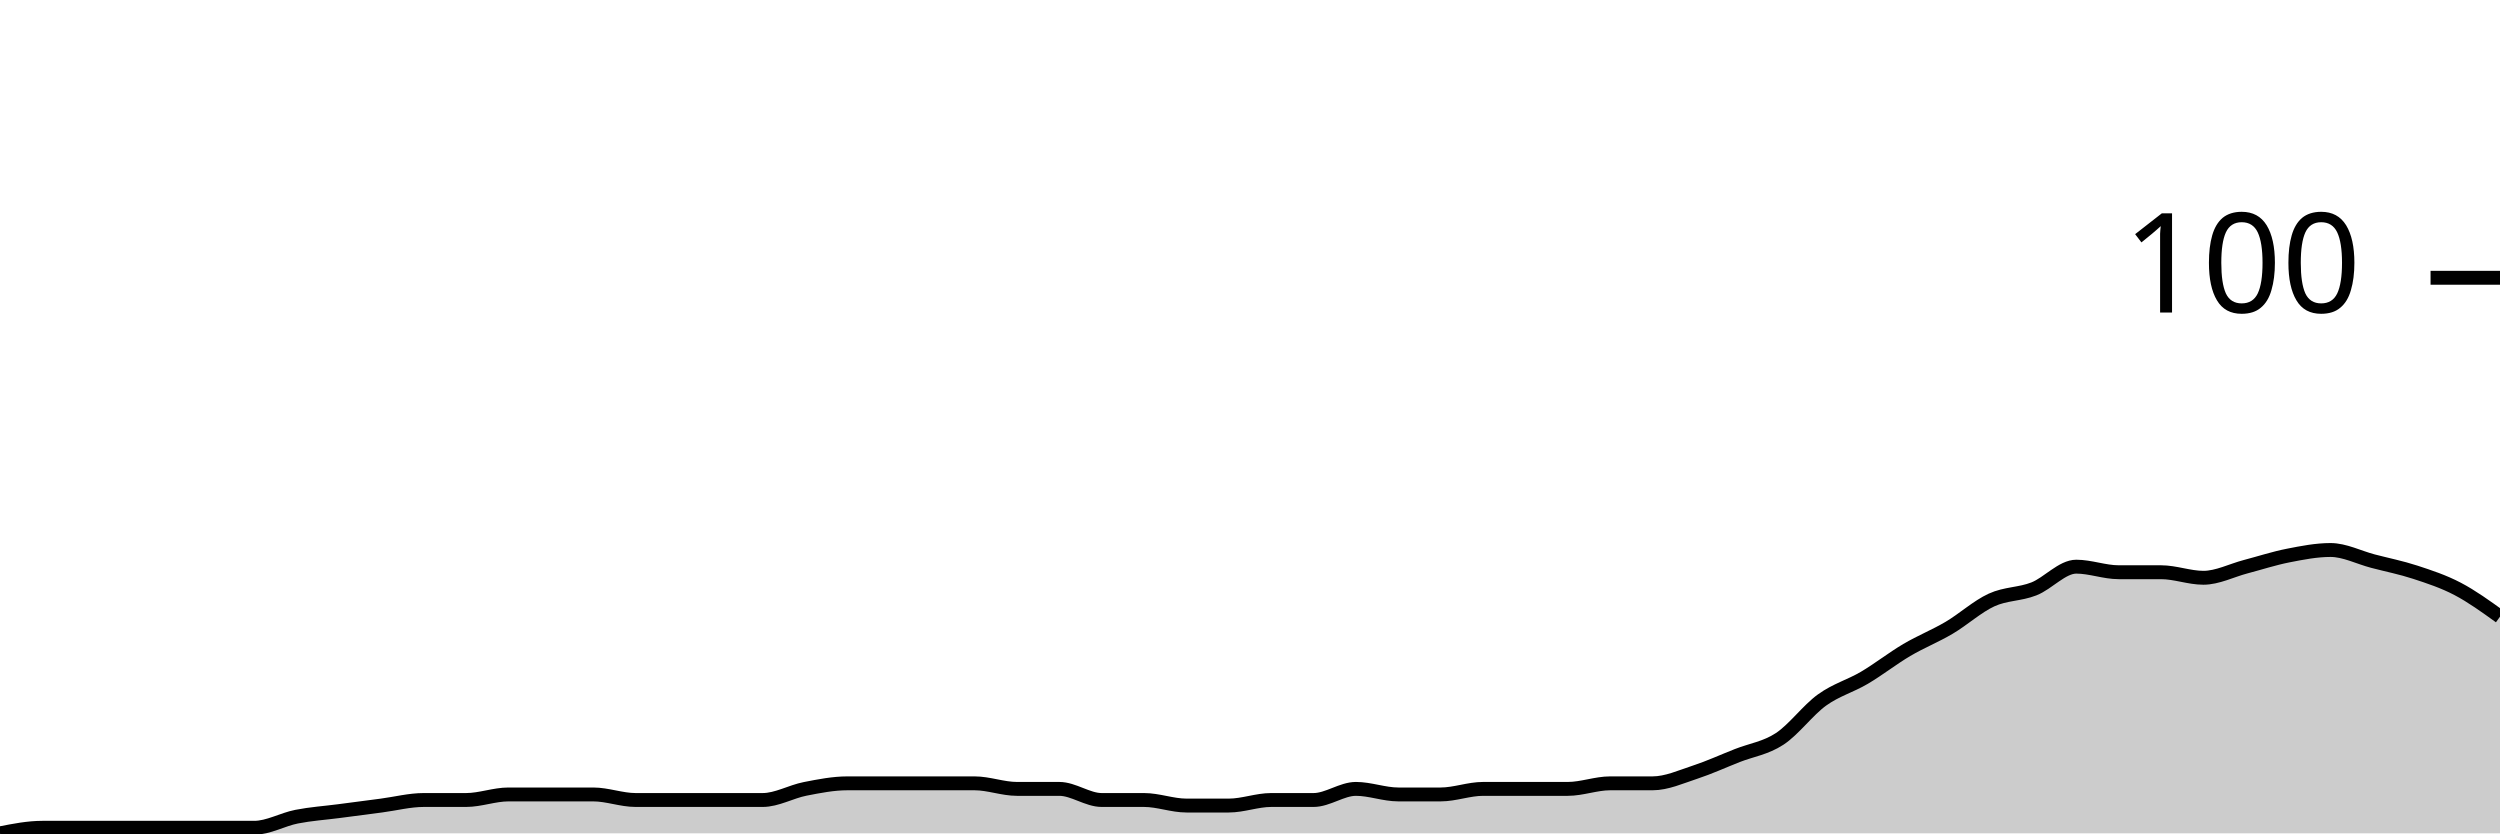
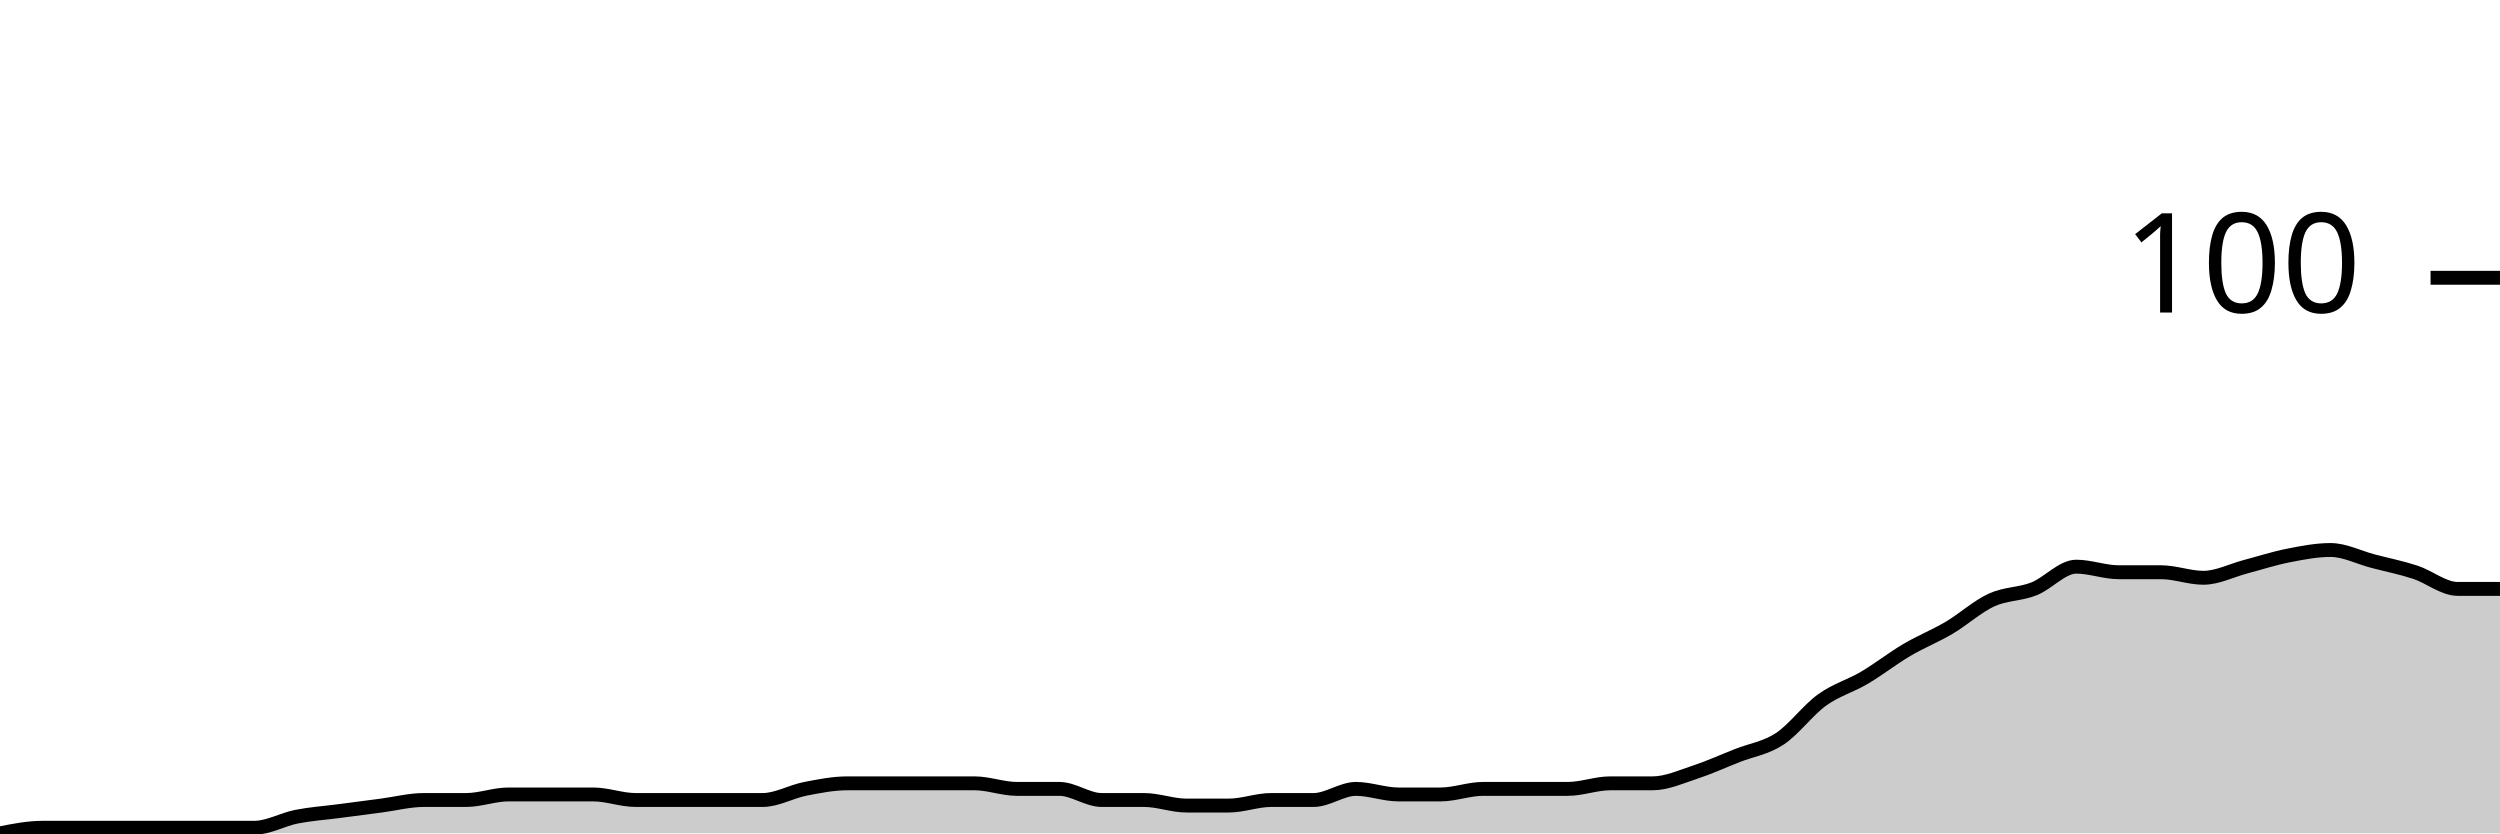
<svg xmlns="http://www.w3.org/2000/svg" viewBox="0 0 180 60">
  <g transform="translate(0,20)">
-     <path class="area" fill="rgba(0, 0, 0, 0.2)" d="M0,40C1.017,39.8,2.034,39.6,3.051,39.6C4.068,39.6,5.085,39.6,6.102,39.6C7.119,39.6,8.136,39.6,9.153,39.6C10.169,39.6,11.186,39.6,12.203,39.6C13.22,39.6,14.237,39.6,15.254,39.6C16.271,39.6,17.288,39.6,18.305,39.6C19.322,39.6,20.339,39,21.356,38.8C22.373,38.6,23.39,38.533,24.407,38.4C25.424,38.267,26.441,38.133,27.458,38C28.475,37.867,29.492,37.6,30.508,37.6C31.525,37.6,32.542,37.6,33.559,37.6C34.576,37.6,35.593,37.2,36.61,37.2C37.627,37.2,38.644,37.2,39.661,37.2C40.678,37.2,41.695,37.2,42.712,37.2C43.729,37.2,44.746,37.6,45.763,37.6C46.78,37.6,47.797,37.6,48.814,37.6C49.831,37.6,50.847,37.6,51.864,37.6C52.881,37.6,53.898,37.6,54.915,37.6C55.932,37.6,56.949,37,57.966,36.8C58.983,36.6,60,36.4,61.017,36.4C62.034,36.4,63.051,36.4,64.068,36.4C65.085,36.4,66.102,36.4,67.119,36.4C68.136,36.4,69.153,36.4,70.169,36.4C71.186,36.4,72.203,36.8,73.22,36.8C74.237,36.8,75.254,36.8,76.271,36.8C77.288,36.8,78.305,37.6,79.322,37.6C80.339,37.6,81.356,37.6,82.373,37.6C83.39,37.6,84.407,38,85.424,38C86.441,38,87.458,38,88.475,38C89.492,38,90.508,37.6,91.525,37.6C92.542,37.6,93.559,37.6,94.576,37.6C95.593,37.6,96.61,36.8,97.627,36.8C98.644,36.8,99.661,37.2,100.678,37.2C101.695,37.2,102.712,37.2,103.729,37.2C104.746,37.2,105.763,36.8,106.78,36.8C107.797,36.8,108.814,36.8,109.831,36.8C110.847,36.8,111.864,36.8,112.881,36.8C113.898,36.8,114.915,36.4,115.932,36.4C116.949,36.4,117.966,36.4,118.983,36.4C120,36.4,121.017,35.933,122.034,35.6C123.051,35.267,124.068,34.8,125.085,34.4C126.102,34,127.119,33.867,128.136,33.2C129.153,32.533,130.169,31.133,131.186,30.4C132.203,29.667,133.22,29.4,134.237,28.8C135.254,28.2,136.271,27.4,137.288,26.8C138.305,26.2,139.322,25.8,140.339,25.2C141.356,24.6,142.373,23.667,143.39,23.2C144.407,22.733,145.424,22.8,146.441,22.4C147.458,22,148.475,20.8,149.492,20.8C150.508,20.8,151.525,21.2,152.542,21.2C153.559,21.2,154.576,21.2,155.593,21.2C156.61,21.2,157.627,21.6,158.644,21.6C159.661,21.6,160.678,21.067,161.695,20.8C162.712,20.533,163.729,20.2,164.746,20C165.763,19.8,166.78,19.6,167.797,19.6C168.814,19.6,169.831,20.133,170.847,20.4C171.864,20.667,172.881,20.867,173.898,21.2C174.915,21.533,175.932,21.867,176.949,22.4C177.966,22.933,178.983,23.667,180,24.4L180,40C178.983,40,177.966,40,176.949,40C175.932,40,174.915,40,173.898,40C172.881,40,171.864,40,170.847,40C169.831,40,168.814,40,167.797,40C166.78,40,165.763,40,164.746,40C163.729,40,162.712,40,161.695,40C160.678,40,159.661,40,158.644,40C157.627,40,156.61,40,155.593,40C154.576,40,153.559,40,152.542,40C151.525,40,150.508,40,149.492,40C148.475,40,147.458,40,146.441,40C145.424,40,144.407,40,143.39,40C142.373,40,141.356,40,140.339,40C139.322,40,138.305,40,137.288,40C136.271,40,135.254,40,134.237,40C133.22,40,132.203,40,131.186,40C130.169,40,129.153,40,128.136,40C127.119,40,126.102,40,125.085,40C124.068,40,123.051,40,122.034,40C121.017,40,120,40,118.983,40C117.966,40,116.949,40,115.932,40C114.915,40,113.898,40,112.881,40C111.864,40,110.847,40,109.831,40C108.814,40,107.797,40,106.78,40C105.763,40,104.746,40,103.729,40C102.712,40,101.695,40,100.678,40C99.661,40,98.644,40,97.627,40C96.61,40,95.593,40,94.576,40C93.559,40,92.542,40,91.525,40C90.508,40,89.492,40,88.475,40C87.458,40,86.441,40,85.424,40C84.407,40,83.39,40,82.373,40C81.356,40,80.339,40,79.322,40C78.305,40,77.288,40,76.271,40C75.254,40,74.237,40,73.22,40C72.203,40,71.186,40,70.169,40C69.153,40,68.136,40,67.119,40C66.102,40,65.085,40,64.068,40C63.051,40,62.034,40,61.017,40C60,40,58.983,40,57.966,40C56.949,40,55.932,40,54.915,40C53.898,40,52.881,40,51.864,40C50.847,40,49.831,40,48.814,40C47.797,40,46.78,40,45.763,40C44.746,40,43.729,40,42.712,40C41.695,40,40.678,40,39.661,40C38.644,40,37.627,40,36.61,40C35.593,40,34.576,40,33.559,40C32.542,40,31.525,40,30.508,40C29.492,40,28.475,40,27.458,40C26.441,40,25.424,40,24.407,40C23.39,40,22.373,40,21.356,40C20.339,40,19.322,40,18.305,40C17.288,40,16.271,40,15.254,40C14.237,40,13.22,40,12.203,40C11.186,40,10.169,40,9.153,40C8.136,40,7.119,40,6.102,40C5.085,40,4.068,40,3.051,40C2.034,40,1.017,40,0,40Z" />
-     <path class="line" stroke="black" fill="none" d="M0,40C1.017,39.8,2.034,39.6,3.051,39.6C4.068,39.6,5.085,39.6,6.102,39.6C7.119,39.6,8.136,39.6,9.153,39.6C10.169,39.6,11.186,39.6,12.203,39.6C13.22,39.6,14.237,39.6,15.254,39.6C16.271,39.6,17.288,39.6,18.305,39.6C19.322,39.6,20.339,39,21.356,38.8C22.373,38.6,23.39,38.533,24.407,38.4C25.424,38.267,26.441,38.133,27.458,38C28.475,37.867,29.492,37.6,30.508,37.6C31.525,37.6,32.542,37.6,33.559,37.6C34.576,37.6,35.593,37.2,36.61,37.2C37.627,37.2,38.644,37.2,39.661,37.2C40.678,37.2,41.695,37.2,42.712,37.2C43.729,37.2,44.746,37.6,45.763,37.6C46.78,37.6,47.797,37.6,48.814,37.6C49.831,37.6,50.847,37.6,51.864,37.6C52.881,37.6,53.898,37.6,54.915,37.6C55.932,37.6,56.949,37,57.966,36.8C58.983,36.6,60,36.4,61.017,36.4C62.034,36.4,63.051,36.4,64.068,36.4C65.085,36.4,66.102,36.4,67.119,36.4C68.136,36.4,69.153,36.4,70.169,36.4C71.186,36.4,72.203,36.8,73.22,36.8C74.237,36.8,75.254,36.8,76.271,36.8C77.288,36.8,78.305,37.6,79.322,37.6C80.339,37.6,81.356,37.6,82.373,37.6C83.39,37.6,84.407,38,85.424,38C86.441,38,87.458,38,88.475,38C89.492,38,90.508,37.6,91.525,37.6C92.542,37.6,93.559,37.6,94.576,37.6C95.593,37.6,96.61,36.8,97.627,36.8C98.644,36.8,99.661,37.2,100.678,37.2C101.695,37.2,102.712,37.2,103.729,37.2C104.746,37.2,105.763,36.8,106.78,36.8C107.797,36.8,108.814,36.8,109.831,36.8C110.847,36.8,111.864,36.8,112.881,36.8C113.898,36.8,114.915,36.4,115.932,36.4C116.949,36.4,117.966,36.4,118.983,36.4C120,36.4,121.017,35.933,122.034,35.6C123.051,35.267,124.068,34.8,125.085,34.4C126.102,34,127.119,33.867,128.136,33.2C129.153,32.533,130.169,31.133,131.186,30.4C132.203,29.667,133.22,29.4,134.237,28.8C135.254,28.2,136.271,27.4,137.288,26.8C138.305,26.2,139.322,25.8,140.339,25.2C141.356,24.6,142.373,23.667,143.39,23.2C144.407,22.733,145.424,22.8,146.441,22.4C147.458,22,148.475,20.8,149.492,20.8C150.508,20.8,151.525,21.2,152.542,21.2C153.559,21.2,154.576,21.2,155.593,21.2C156.61,21.2,157.627,21.6,158.644,21.6C159.661,21.6,160.678,21.067,161.695,20.8C162.712,20.533,163.729,20.2,164.746,20C165.763,19.8,166.78,19.6,167.797,19.6C168.814,19.6,169.831,20.133,170.847,20.4C171.864,20.667,172.881,20.867,173.898,21.2C174.915,21.533,175.932,21.867,176.949,22.4C177.966,22.933,178.983,23.667,180,24.4" />
+     <path class="area" fill="rgba(0, 0, 0, 0.2)" d="M0,40C1.017,39.8,2.034,39.6,3.051,39.6C4.068,39.6,5.085,39.6,6.102,39.6C7.119,39.6,8.136,39.6,9.153,39.6C10.169,39.6,11.186,39.6,12.203,39.6C13.22,39.6,14.237,39.6,15.254,39.6C16.271,39.6,17.288,39.6,18.305,39.6C19.322,39.6,20.339,39,21.356,38.8C22.373,38.6,23.39,38.533,24.407,38.4C25.424,38.267,26.441,38.133,27.458,38C28.475,37.867,29.492,37.6,30.508,37.6C31.525,37.6,32.542,37.6,33.559,37.6C34.576,37.6,35.593,37.2,36.61,37.2C37.627,37.2,38.644,37.2,39.661,37.2C40.678,37.2,41.695,37.2,42.712,37.2C43.729,37.2,44.746,37.6,45.763,37.6C46.78,37.6,47.797,37.6,48.814,37.6C49.831,37.6,50.847,37.6,51.864,37.6C52.881,37.6,53.898,37.6,54.915,37.6C55.932,37.6,56.949,37,57.966,36.8C58.983,36.6,60,36.4,61.017,36.4C62.034,36.4,63.051,36.4,64.068,36.4C65.085,36.4,66.102,36.4,67.119,36.4C68.136,36.4,69.153,36.4,70.169,36.4C71.186,36.4,72.203,36.8,73.22,36.8C74.237,36.8,75.254,36.8,76.271,36.8C77.288,36.8,78.305,37.6,79.322,37.6C80.339,37.6,81.356,37.6,82.373,37.6C83.39,37.6,84.407,38,85.424,38C86.441,38,87.458,38,88.475,38C89.492,38,90.508,37.6,91.525,37.6C92.542,37.6,93.559,37.6,94.576,37.6C95.593,37.6,96.61,36.8,97.627,36.8C98.644,36.8,99.661,37.2,100.678,37.2C101.695,37.2,102.712,37.2,103.729,37.2C104.746,37.2,105.763,36.8,106.78,36.8C107.797,36.8,108.814,36.8,109.831,36.8C110.847,36.8,111.864,36.8,112.881,36.8C113.898,36.8,114.915,36.4,115.932,36.4C116.949,36.4,117.966,36.4,118.983,36.4C120,36.4,121.017,35.933,122.034,35.6C123.051,35.267,124.068,34.8,125.085,34.4C126.102,34,127.119,33.867,128.136,33.2C129.153,32.533,130.169,31.133,131.186,30.4C132.203,29.667,133.22,29.4,134.237,28.8C135.254,28.2,136.271,27.4,137.288,26.8C138.305,26.2,139.322,25.8,140.339,25.2C141.356,24.6,142.373,23.667,143.39,23.2C144.407,22.733,145.424,22.8,146.441,22.4C147.458,22,148.475,20.8,149.492,20.8C150.508,20.8,151.525,21.2,152.542,21.2C153.559,21.2,154.576,21.2,155.593,21.2C156.61,21.2,157.627,21.6,158.644,21.6C159.661,21.6,160.678,21.067,161.695,20.8C162.712,20.533,163.729,20.2,164.746,20C165.763,19.8,166.78,19.6,167.797,19.6C168.814,19.6,169.831,20.133,170.847,20.4C171.864,20.667,172.881,20.867,173.898,21.2C174.915,21.533,175.932,22.4,176.949,22.4C177.966,22.4,178.983,22.4,180,22.4L180,40C178.983,40,177.966,40,176.949,40C175.932,40,174.915,40,173.898,40C172.881,40,171.864,40,170.847,40C169.831,40,168.814,40,167.797,40C166.78,40,165.763,40,164.746,40C163.729,40,162.712,40,161.695,40C160.678,40,159.661,40,158.644,40C157.627,40,156.61,40,155.593,40C154.576,40,153.559,40,152.542,40C151.525,40,150.508,40,149.492,40C148.475,40,147.458,40,146.441,40C145.424,40,144.407,40,143.39,40C142.373,40,141.356,40,140.339,40C139.322,40,138.305,40,137.288,40C136.271,40,135.254,40,134.237,40C133.22,40,132.203,40,131.186,40C130.169,40,129.153,40,128.136,40C127.119,40,126.102,40,125.085,40C124.068,40,123.051,40,122.034,40C121.017,40,120,40,118.983,40C117.966,40,116.949,40,115.932,40C114.915,40,113.898,40,112.881,40C111.864,40,110.847,40,109.831,40C108.814,40,107.797,40,106.78,40C105.763,40,104.746,40,103.729,40C102.712,40,101.695,40,100.678,40C99.661,40,98.644,40,97.627,40C96.61,40,95.593,40,94.576,40C93.559,40,92.542,40,91.525,40C90.508,40,89.492,40,88.475,40C87.458,40,86.441,40,85.424,40C84.407,40,83.39,40,82.373,40C81.356,40,80.339,40,79.322,40C78.305,40,77.288,40,76.271,40C75.254,40,74.237,40,73.22,40C72.203,40,71.186,40,70.169,40C69.153,40,68.136,40,67.119,40C66.102,40,65.085,40,64.068,40C63.051,40,62.034,40,61.017,40C60,40,58.983,40,57.966,40C56.949,40,55.932,40,54.915,40C53.898,40,52.881,40,51.864,40C50.847,40,49.831,40,48.814,40C47.797,40,46.78,40,45.763,40C44.746,40,43.729,40,42.712,40C41.695,40,40.678,40,39.661,40C38.644,40,37.627,40,36.61,40C35.593,40,34.576,40,33.559,40C32.542,40,31.525,40,30.508,40C29.492,40,28.475,40,27.458,40C26.441,40,25.424,40,24.407,40C23.39,40,22.373,40,21.356,40C20.339,40,19.322,40,18.305,40C17.288,40,16.271,40,15.254,40C14.237,40,13.22,40,12.203,40C11.186,40,10.169,40,9.153,40C8.136,40,7.119,40,6.102,40C5.085,40,4.068,40,3.051,40C2.034,40,1.017,40,0,40Z" />
+     <path class="line" stroke="black" fill="none" d="M0,40C1.017,39.8,2.034,39.6,3.051,39.6C4.068,39.6,5.085,39.6,6.102,39.6C7.119,39.6,8.136,39.6,9.153,39.6C10.169,39.6,11.186,39.6,12.203,39.6C13.22,39.6,14.237,39.6,15.254,39.6C16.271,39.6,17.288,39.6,18.305,39.6C19.322,39.6,20.339,39,21.356,38.8C22.373,38.6,23.39,38.533,24.407,38.4C25.424,38.267,26.441,38.133,27.458,38C28.475,37.867,29.492,37.6,30.508,37.6C31.525,37.6,32.542,37.6,33.559,37.6C34.576,37.6,35.593,37.2,36.61,37.2C37.627,37.2,38.644,37.2,39.661,37.2C40.678,37.2,41.695,37.2,42.712,37.2C43.729,37.2,44.746,37.6,45.763,37.6C46.78,37.6,47.797,37.6,48.814,37.6C49.831,37.6,50.847,37.6,51.864,37.6C52.881,37.6,53.898,37.6,54.915,37.6C55.932,37.6,56.949,37,57.966,36.8C58.983,36.6,60,36.4,61.017,36.4C62.034,36.4,63.051,36.4,64.068,36.4C65.085,36.4,66.102,36.4,67.119,36.4C68.136,36.4,69.153,36.4,70.169,36.4C71.186,36.4,72.203,36.8,73.22,36.8C74.237,36.8,75.254,36.8,76.271,36.8C77.288,36.8,78.305,37.6,79.322,37.6C80.339,37.6,81.356,37.6,82.373,37.6C83.39,37.6,84.407,38,85.424,38C86.441,38,87.458,38,88.475,38C89.492,38,90.508,37.6,91.525,37.6C92.542,37.6,93.559,37.6,94.576,37.6C95.593,37.6,96.61,36.8,97.627,36.8C98.644,36.8,99.661,37.2,100.678,37.2C101.695,37.2,102.712,37.2,103.729,37.2C104.746,37.2,105.763,36.8,106.78,36.8C107.797,36.8,108.814,36.8,109.831,36.8C110.847,36.8,111.864,36.8,112.881,36.8C113.898,36.8,114.915,36.4,115.932,36.4C116.949,36.4,117.966,36.4,118.983,36.4C120,36.4,121.017,35.933,122.034,35.6C123.051,35.267,124.068,34.8,125.085,34.4C126.102,34,127.119,33.867,128.136,33.2C129.153,32.533,130.169,31.133,131.186,30.4C132.203,29.667,133.22,29.4,134.237,28.8C135.254,28.2,136.271,27.4,137.288,26.8C138.305,26.2,139.322,25.8,140.339,25.2C141.356,24.6,142.373,23.667,143.39,23.2C144.407,22.733,145.424,22.8,146.441,22.4C147.458,22,148.475,20.8,149.492,20.8C150.508,20.8,151.525,21.2,152.542,21.2C153.559,21.2,154.576,21.2,155.593,21.2C156.61,21.2,157.627,21.6,158.644,21.6C159.661,21.6,160.678,21.067,161.695,20.8C162.712,20.533,163.729,20.2,164.746,20C165.763,19.8,166.78,19.6,167.797,19.6C168.814,19.6,169.831,20.133,170.847,20.4C171.864,20.667,172.881,20.867,173.898,21.2C174.915,21.533,175.932,22.4,176.949,22.4C177.966,22.4,178.983,22.4,180,22.4" />
    <path class="axis-ceiling" stroke-width="1" stroke="black" fill="none" d="M175,0L180,0" />
    <text class="axis-ceiling-label" font-family="sans-serif" text-anchor="end" font-size="10px" x="170" y="2.5">100</text>
  </g>
</svg>
